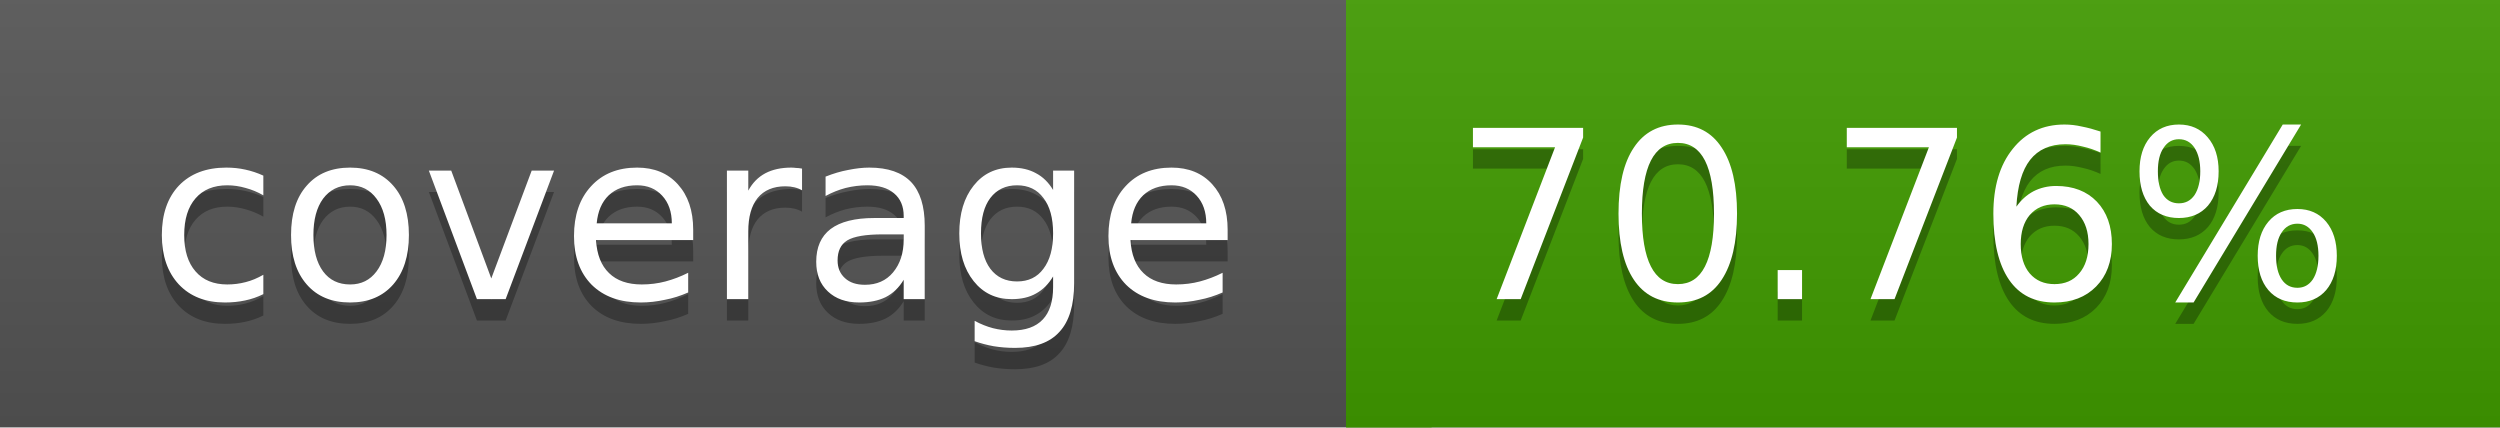
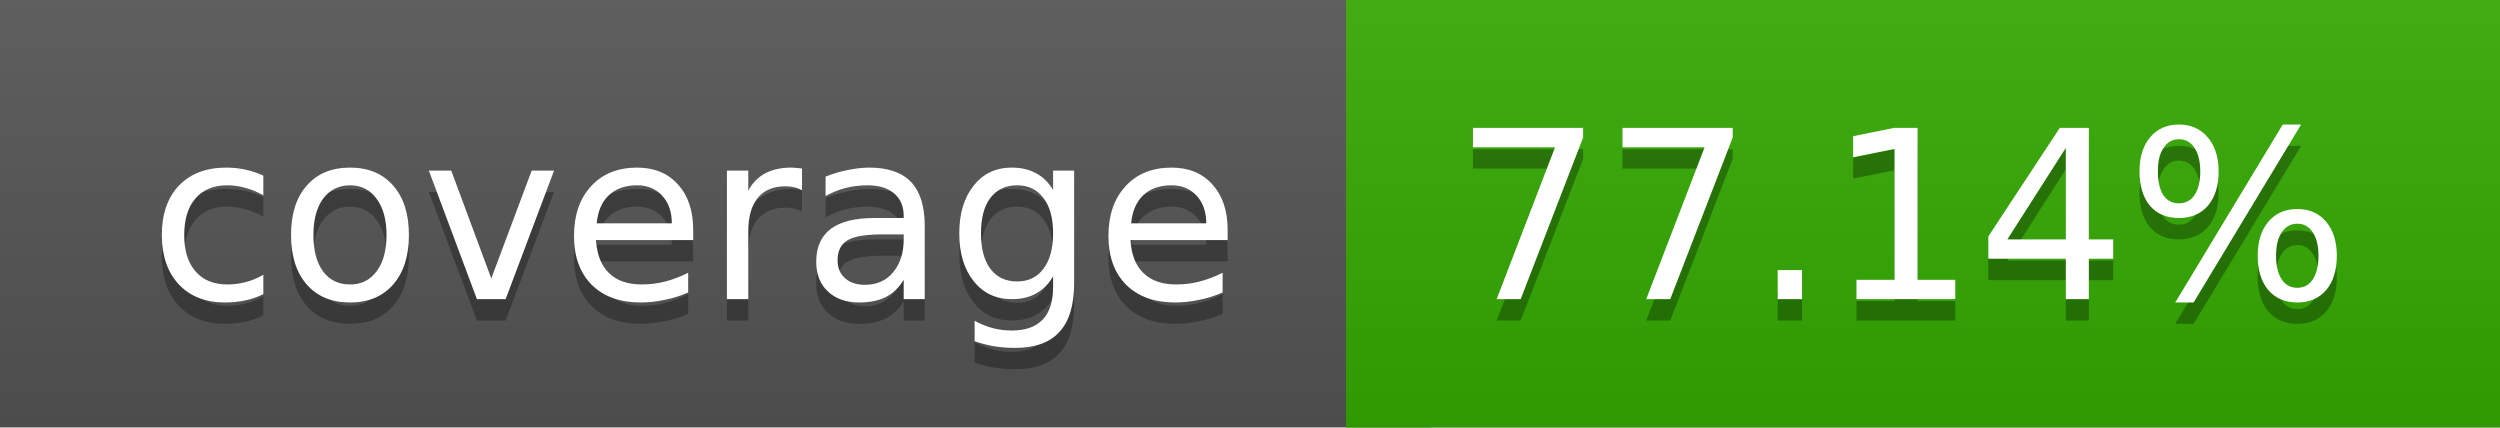
<svg xmlns="http://www.w3.org/2000/svg" width="117" height="20">
  <linearGradient id="a" x2="0" y2="100%">
    <stop offset="0" stop-color="#bbb" stop-opacity=".1" />
    <stop offset="1" stop-opacity=".1" />
  </linearGradient>
  <rect rx="0" width="117" height="20" fill="#555" />
-   <rect rx="0" x="63" width="54" height="20" fill="#419c00" />
-   <path fill="#419c00" d="M63 0h4v20h-4z" />
+   <rect rx="0" x="63" width="54" height="20" fill="#33aa00" />
+   <path fill="#33aa00" d="M63 0h4v20h-4z" />
  <rect rx="0" width="117" height="20" fill="url(#a)" />
  <g fill="#fff" text-anchor="middle" font-family="DejaVu Sans,Verdana,Geneva,sans-serif" font-size="11">
    <text x="32.5" y="15" fill="#010101" fill-opacity=".3">coverage</text>
    <text x="32.5" y="14">coverage</text>
-     <text x="89" y="15" fill="#010101" fill-opacity=".3">70.76%</text>
-     <text x="89" y="14">70.76%</text>
+     <text x="89" y="15" fill="#010101" fill-opacity=".3">77.14%</text>
+     <text x="89" y="14">77.14%</text>
  </g>
</svg>
